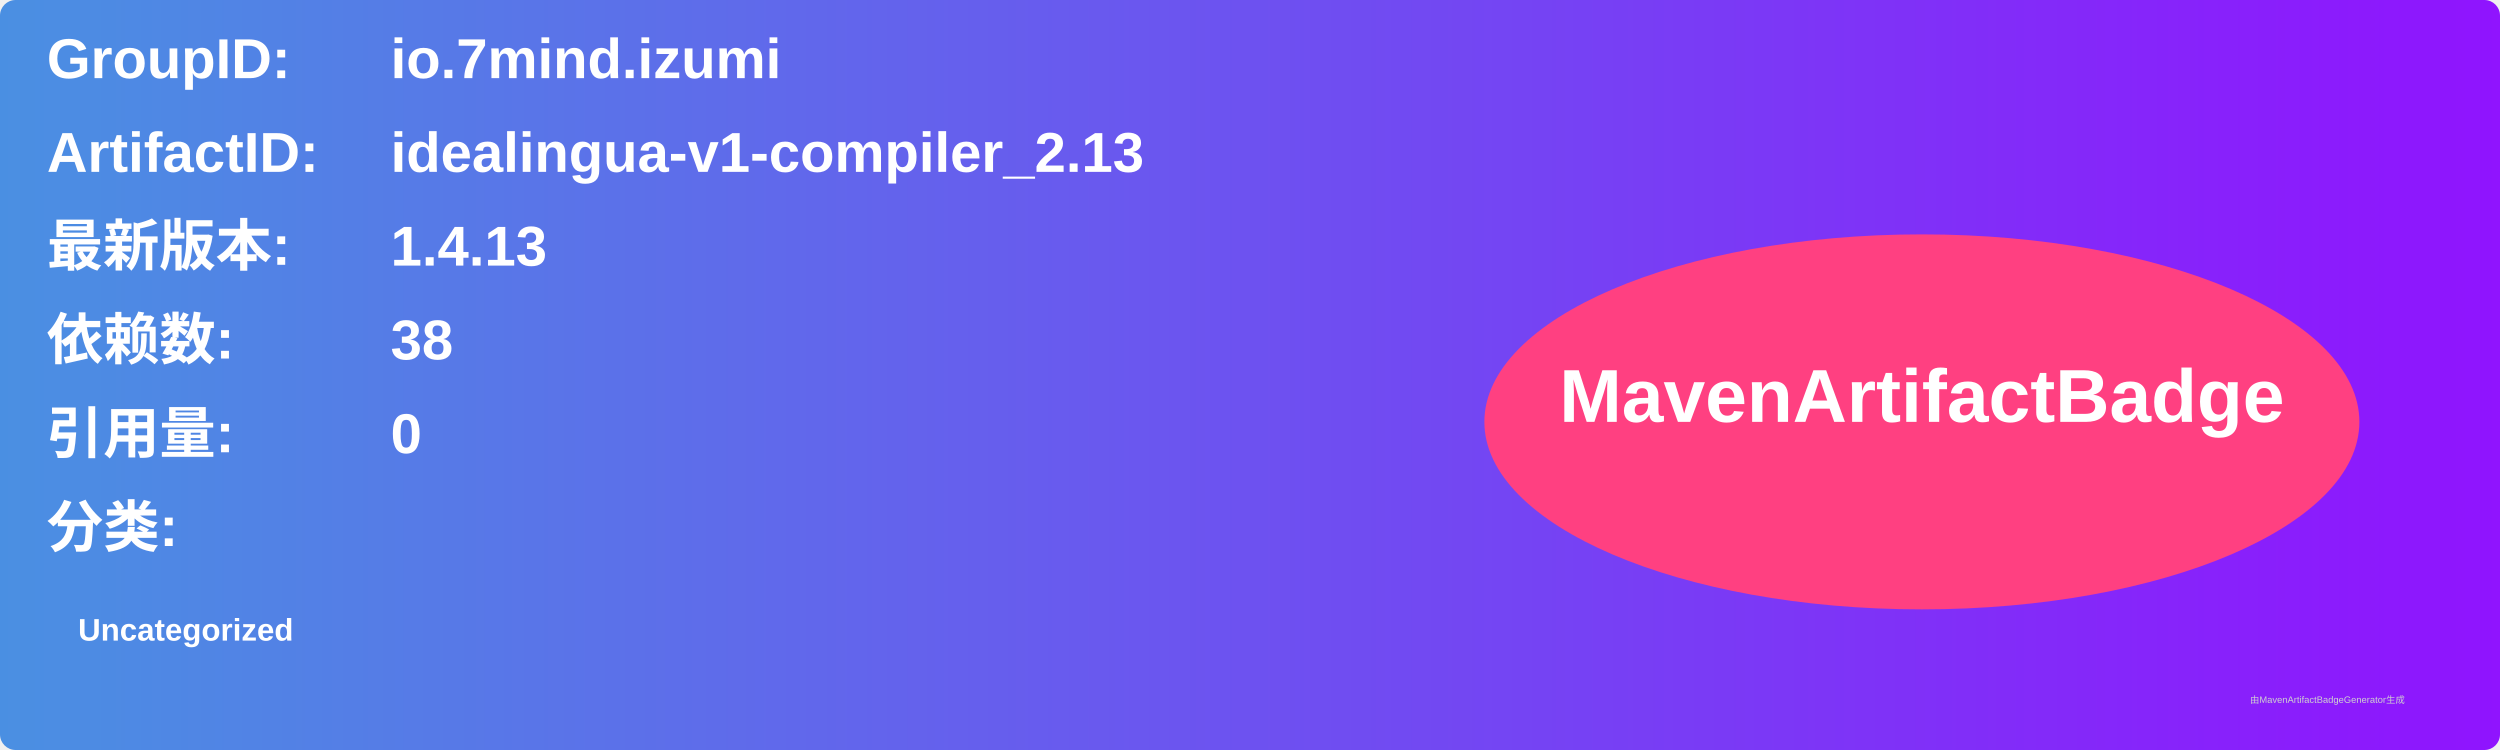
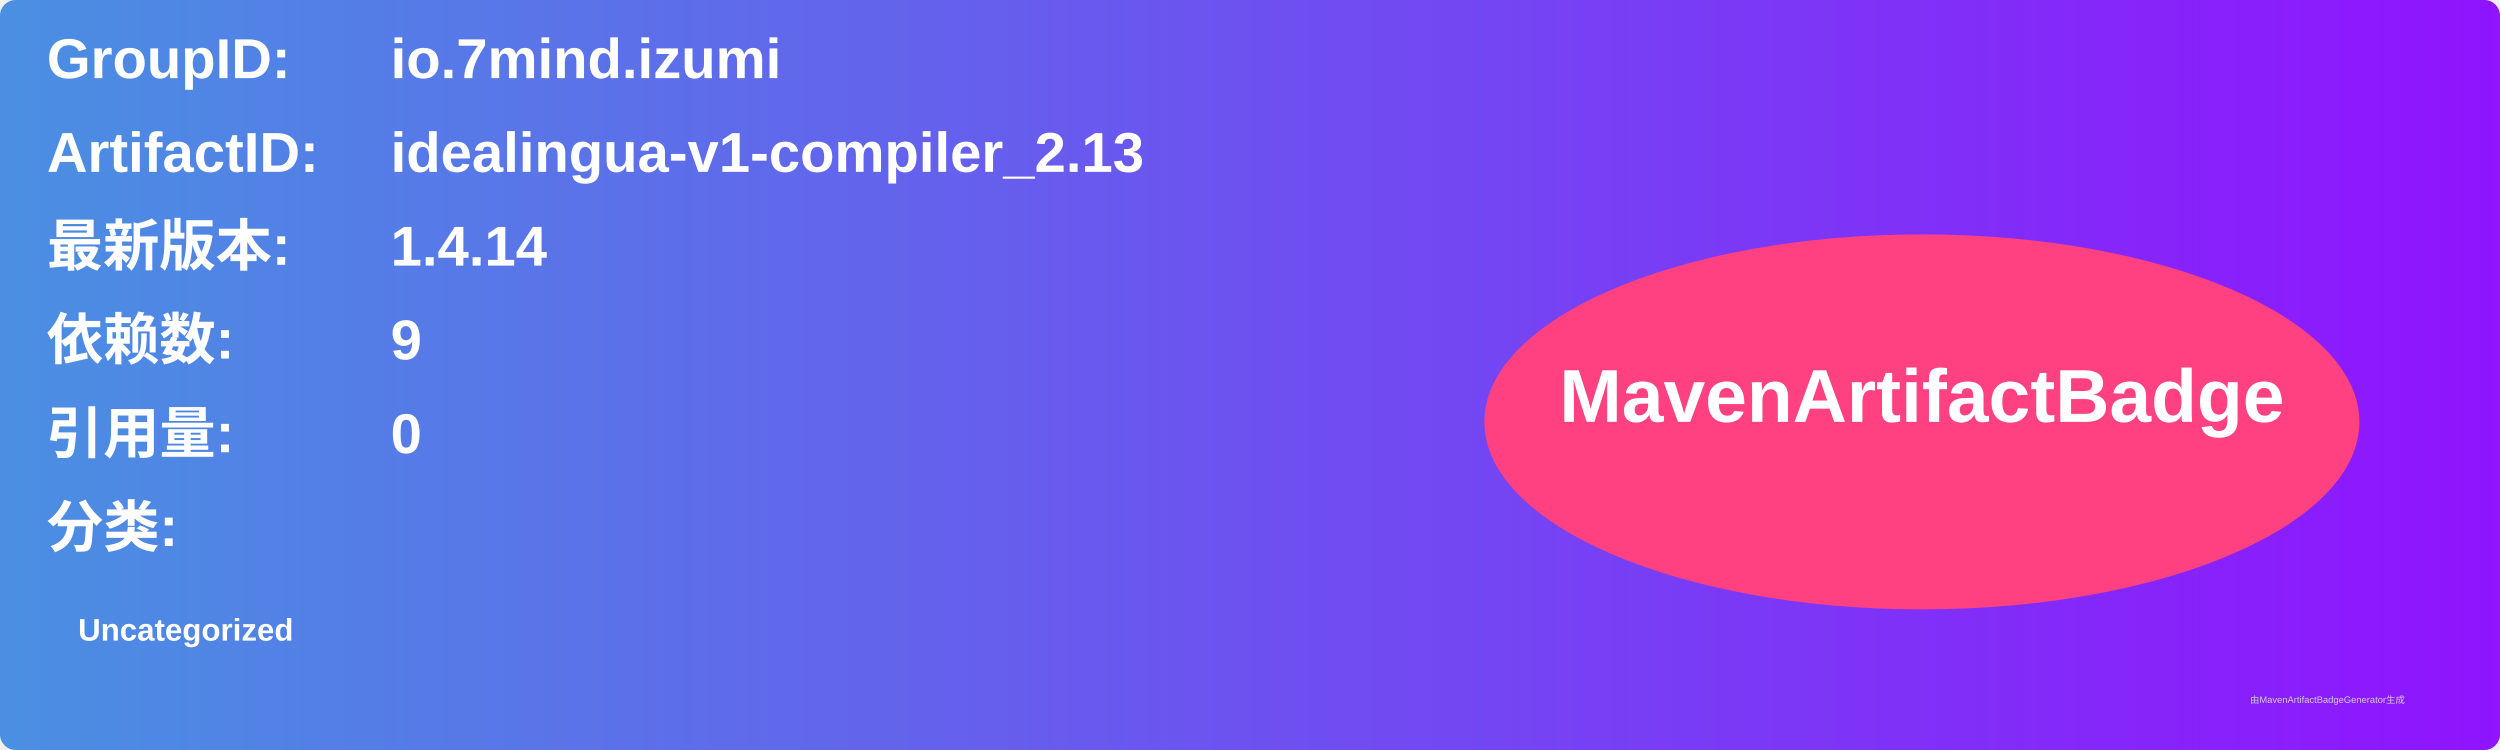
<svg xmlns="http://www.w3.org/2000/svg" width="800" height="240" viewBox="0 0 800 240">
  <linearGradient id="grad" x1="0%" y1="0%" x2="100%" y2="0%">
    <stop offset="0%" stop-color="#4a90e2" />
    <stop offset="100%" stop-color="#9013fe" />
  </linearGradient>
  <rect width="100%" height="100%" rx="5" ry="5" fill="url(#grad)" />
  <g transform="translate(15, 15)">
    <text x="0" y="10" font-family="Arial" font-size="18" fill="white" font-weight="bold" width="260">GroupID:</text>
    <text x="110" y="10" font-family="Arial" font-size="18" fill="white" font-weight="bold" width="460">io.7mind.izumi</text>
    <text x="0" y="40" font-family="Arial" font-size="18" fill="white" font-weight="bold" width="260">ArtifactID:</text>
    <text x="110" y="40" font-family="Arial" font-size="18" fill="white" font-weight="bold" width="460">idealingua-v1-compiler_2.13</text>
    <text x="0" y="70" font-family="Arial" font-size="18" fill="white" font-weight="bold">最新版本:</text>
    <text x="110" y="70" font-family="Arial" font-size="18" fill="white" font-weight="bold">
-       <tspan font-weight="bold">1.4.13</tspan>
+       <tspan font-weight="bold">1.4.14</tspan>
    </text>
    <text x="0" y="100" font-family="Arial" font-size="18" fill="white" font-weight="bold">依赖数: </text>
    <text x="110" y="100" font-family="Arial" font-size="18" fill="white">
-       <tspan font-weight="bold">38</tspan>
+       <tspan font-weight="bold">9</tspan>
    </text>
    <text x="0" y="130" font-family="Arial" font-size="18" fill="white" font-weight="bold">引用量: </text>
    <text x="110" y="130" font-family="Arial" font-size="18" fill="white">
      <tspan font-weight="bold">0</tspan>
    </text>
    <text x="0" y="160" font-family="Arial" font-size="18" fill="white" font-weight="bold">分类:</text>
    <text x="10" y="190" font-family="Arial" font-size="10" fill="white">
      <tspan font-weight="bold">Uncategorized</tspan>
    </text>
    <ellipse cx="600" cy="120" rx="140" ry="60" fill="#ff4081" />
    <text x="600" y="120" text-anchor="middle" font-family="Arial" font-size="24" fill="white" font-weight="bold">MavenArtifactBadge</text>
  </g>
  <text x="720" y="225" font-family="Arial" font-size="3" fill="#d0d0d0">由MavenArtifactBadgeGenerator生成</text>
</svg>
